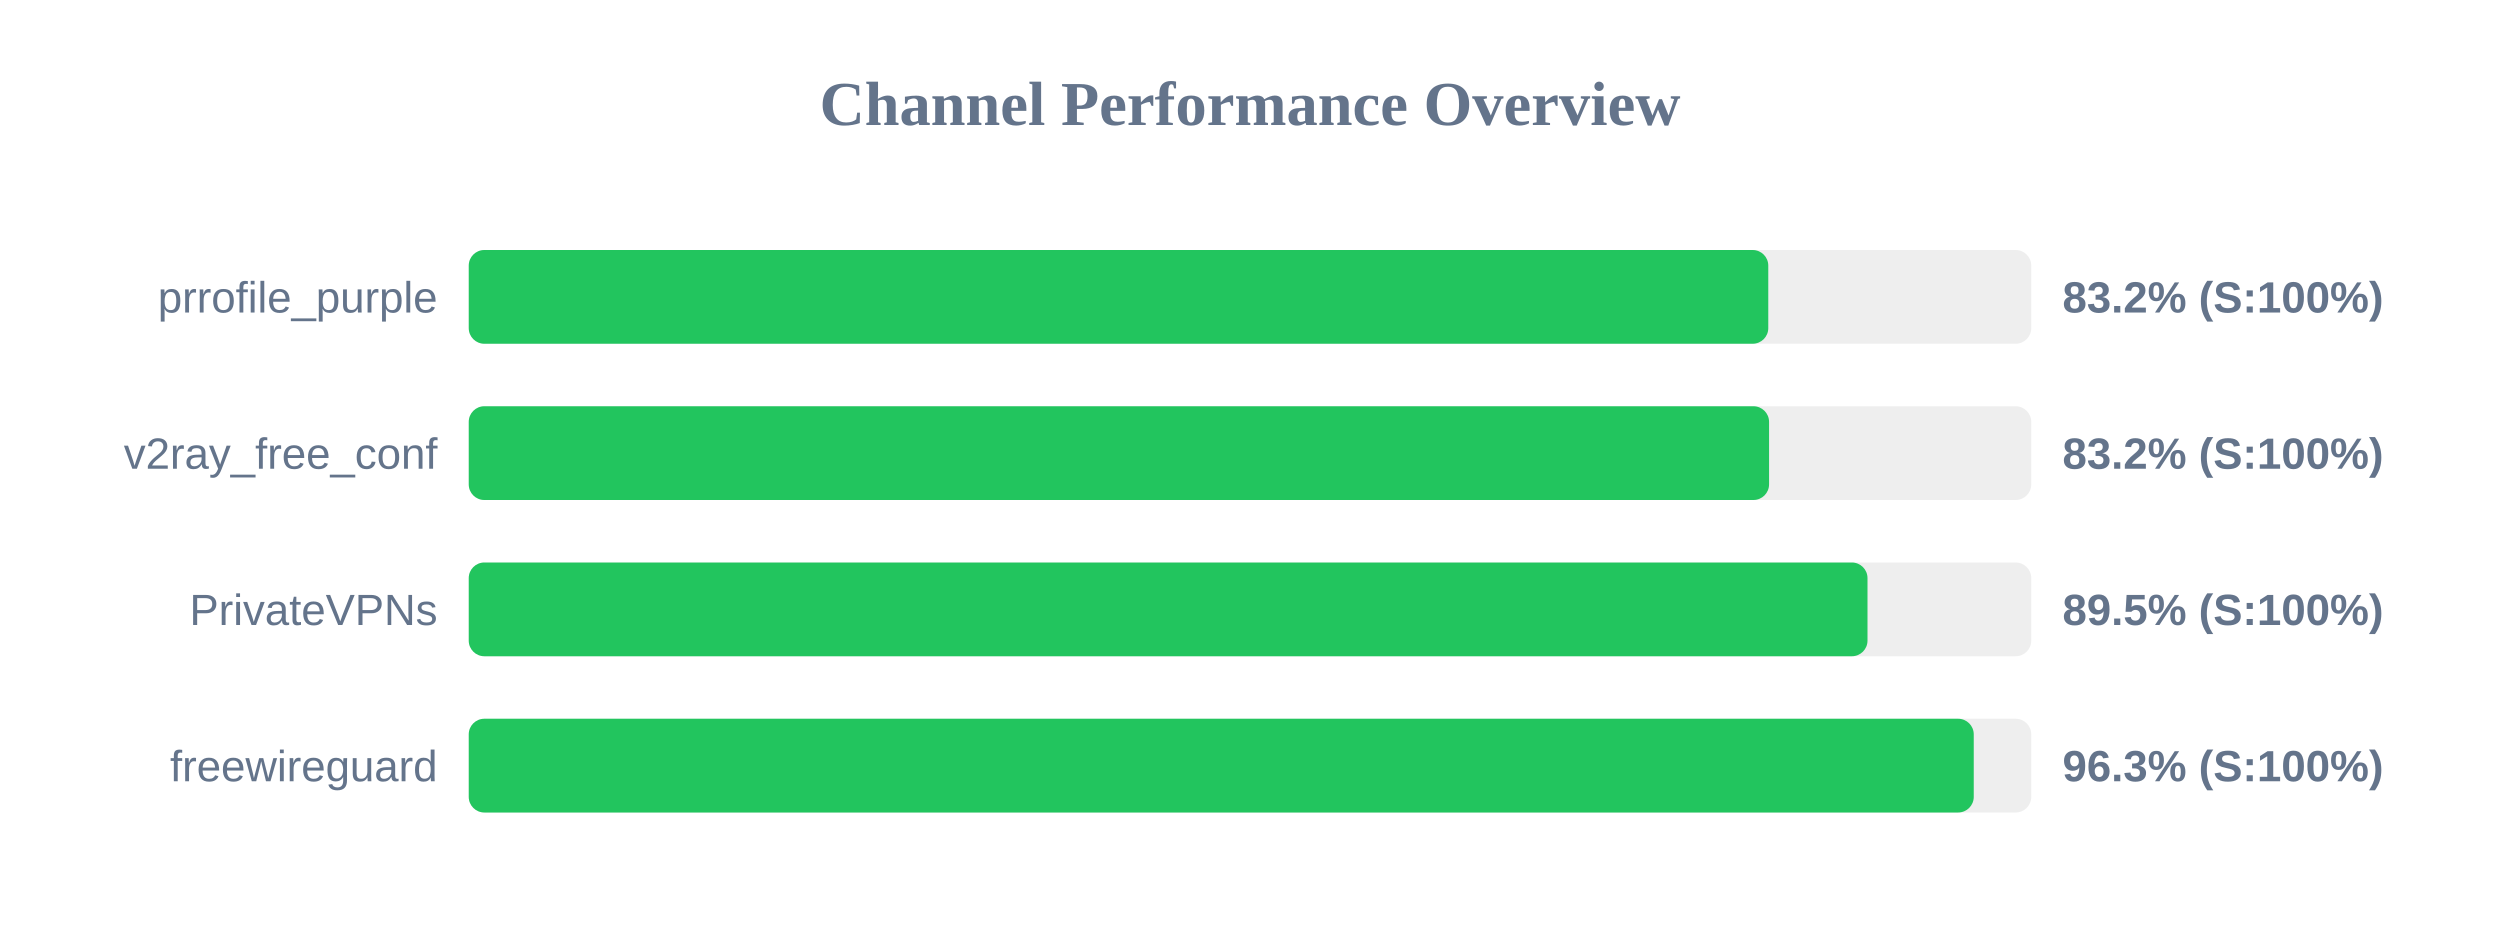
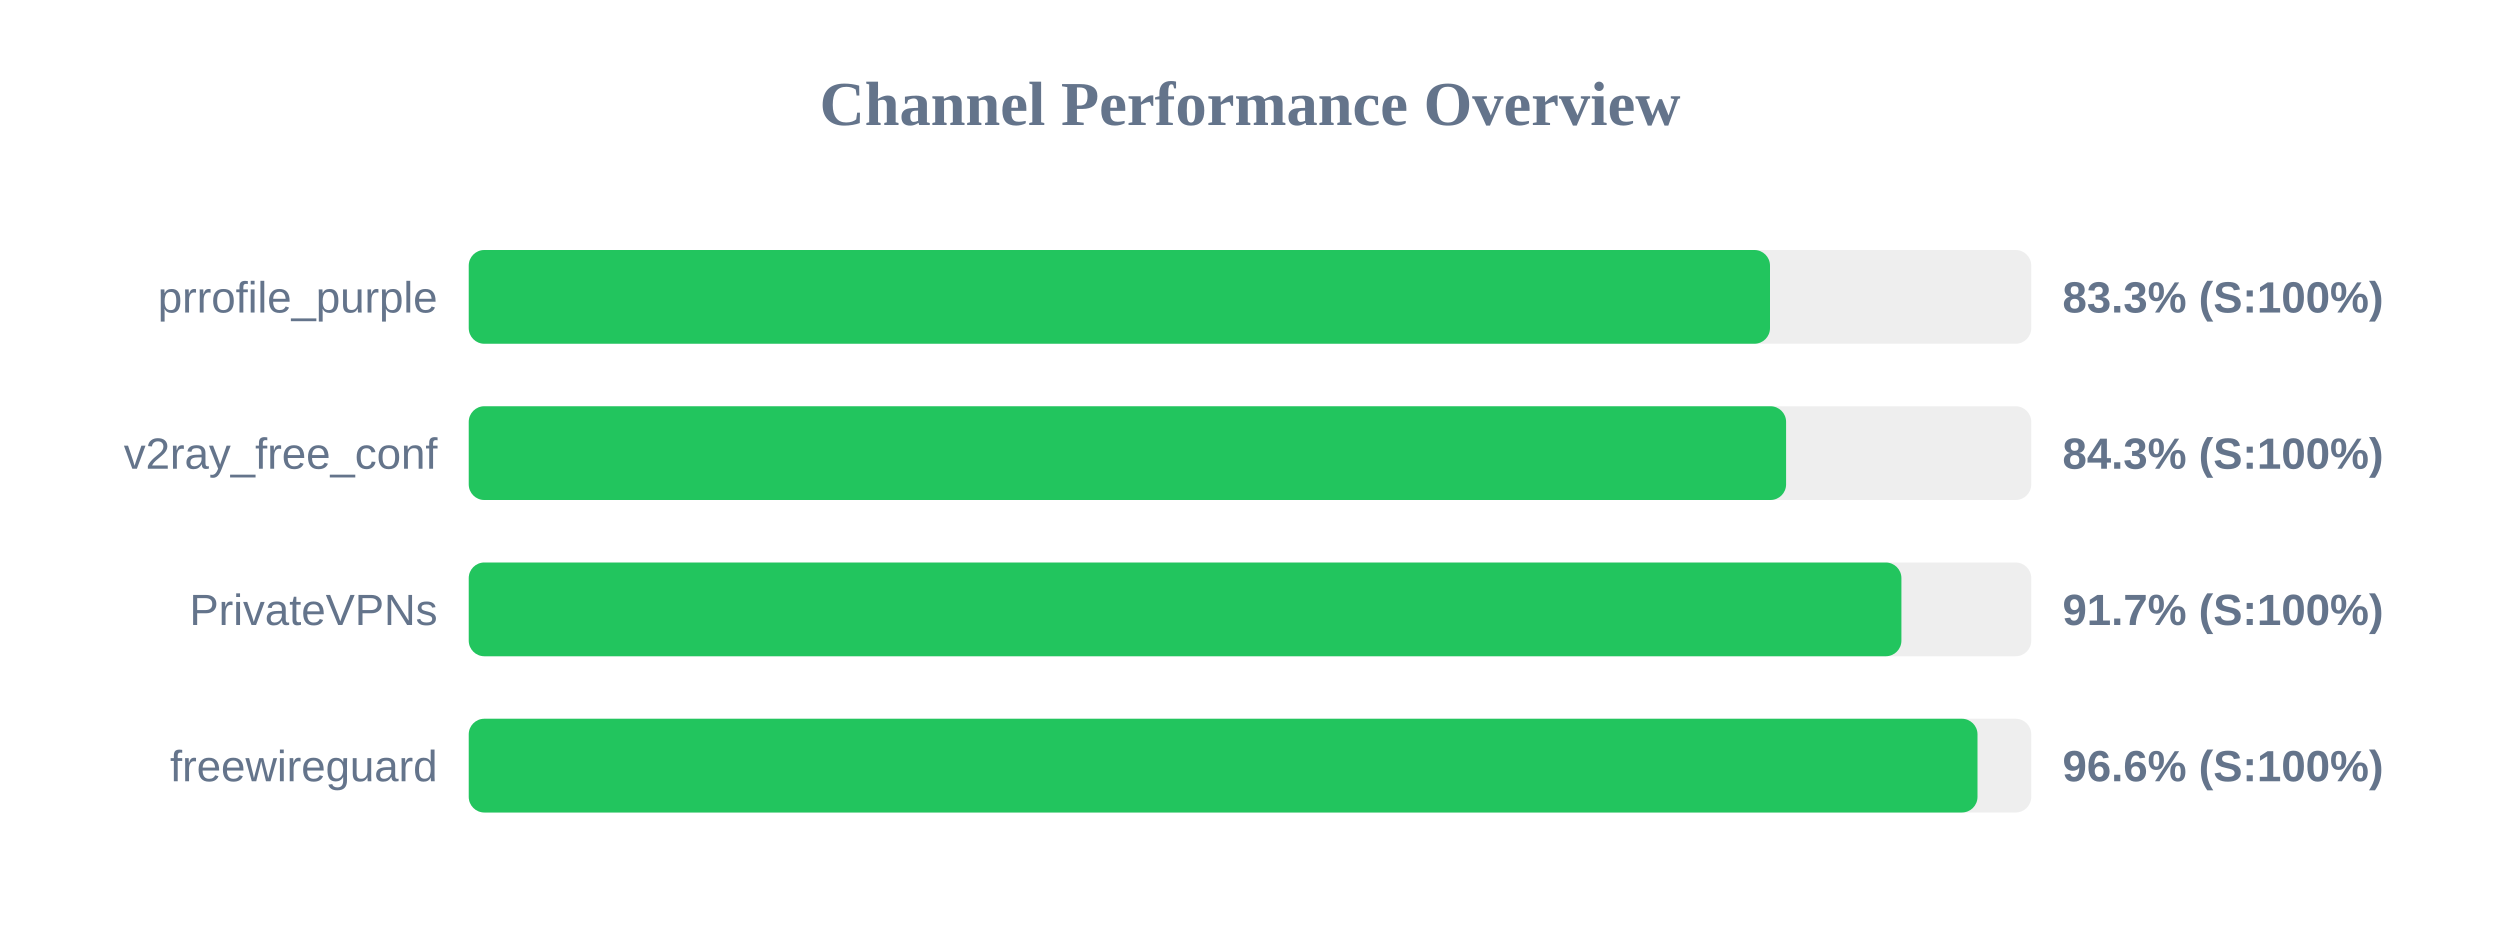
<svg xmlns="http://www.w3.org/2000/svg" width="800" height="300" version="1.1">
  <style>
        .row { font: 14px Arial; fill: #64748b; }
        .score { font: bold 14px Arial; fill: #64748b; }
    </style>
  <text x="400" y="40" text-anchor="middle" font-size="20px" font-weight="bold" fill="#64748b">Channel Performance Overview</text>
  <rect x="150" y="80" width="500" height="30" fill="#eee" rx="5" />
-   <rect x="150" y="80" width="415.85" height="30" fill="#22c55e" rx="5" />
+   <rect x="150" y="80" width="416.4" height="30" fill="#22c55e" rx="5" />
  <text x="140" y="100" text-anchor="end" class="row">prrofile_purple</text>
-   <text x="660" y="100" text-anchor="start" class="score">83.2% (S:100%)</text>
+   <text x="660" y="100" text-anchor="start" class="score">83.3% (S:100%)</text>
  <rect x="150" y="130" width="500" height="30" fill="#eee" rx="5" />
-   <rect x="150" y="130" width="416.1" height="30" fill="#22c55e" rx="5" />
+   <rect x="150" y="130" width="421.55" height="30" fill="#22c55e" rx="5" />
  <text x="140" y="150" text-anchor="end" class="row">v2ray_free_conf</text>
-   <text x="660" y="150" text-anchor="start" class="score">83.2% (S:100%)</text>
+   <text x="660" y="150" text-anchor="start" class="score">84.3% (S:100%)</text>
  <rect x="150" y="180" width="500" height="30" fill="#eee" rx="5" />
-   <rect x="150" y="180" width="447.6" height="30" fill="#22c55e" rx="5" />
+   <rect x="150" y="180" width="458.45" height="30" fill="#22c55e" rx="5" />
  <text x="140" y="200" text-anchor="end" class="row">PrivateVPNs</text>
-   <text x="660" y="200" text-anchor="start" class="score">89.5% (S:100%)</text>
+   <text x="660" y="200" text-anchor="start" class="score">91.7% (S:100%)</text>
  <rect x="150" y="230" width="500" height="30" fill="#eee" rx="5" />
-   <rect x="150" y="230" width="481.6" height="30" fill="#22c55e" rx="5" />
+   <rect x="150" y="230" width="482.8" height="30" fill="#22c55e" rx="5" />
  <text x="140" y="250" text-anchor="end" class="row">freewireguard</text>
-   <text x="660" y="250" text-anchor="start" class="score">96.3% (S:100%)</text>
+   <text x="660" y="250" text-anchor="start" class="score">96.6% (S:100%)</text>
</svg>
